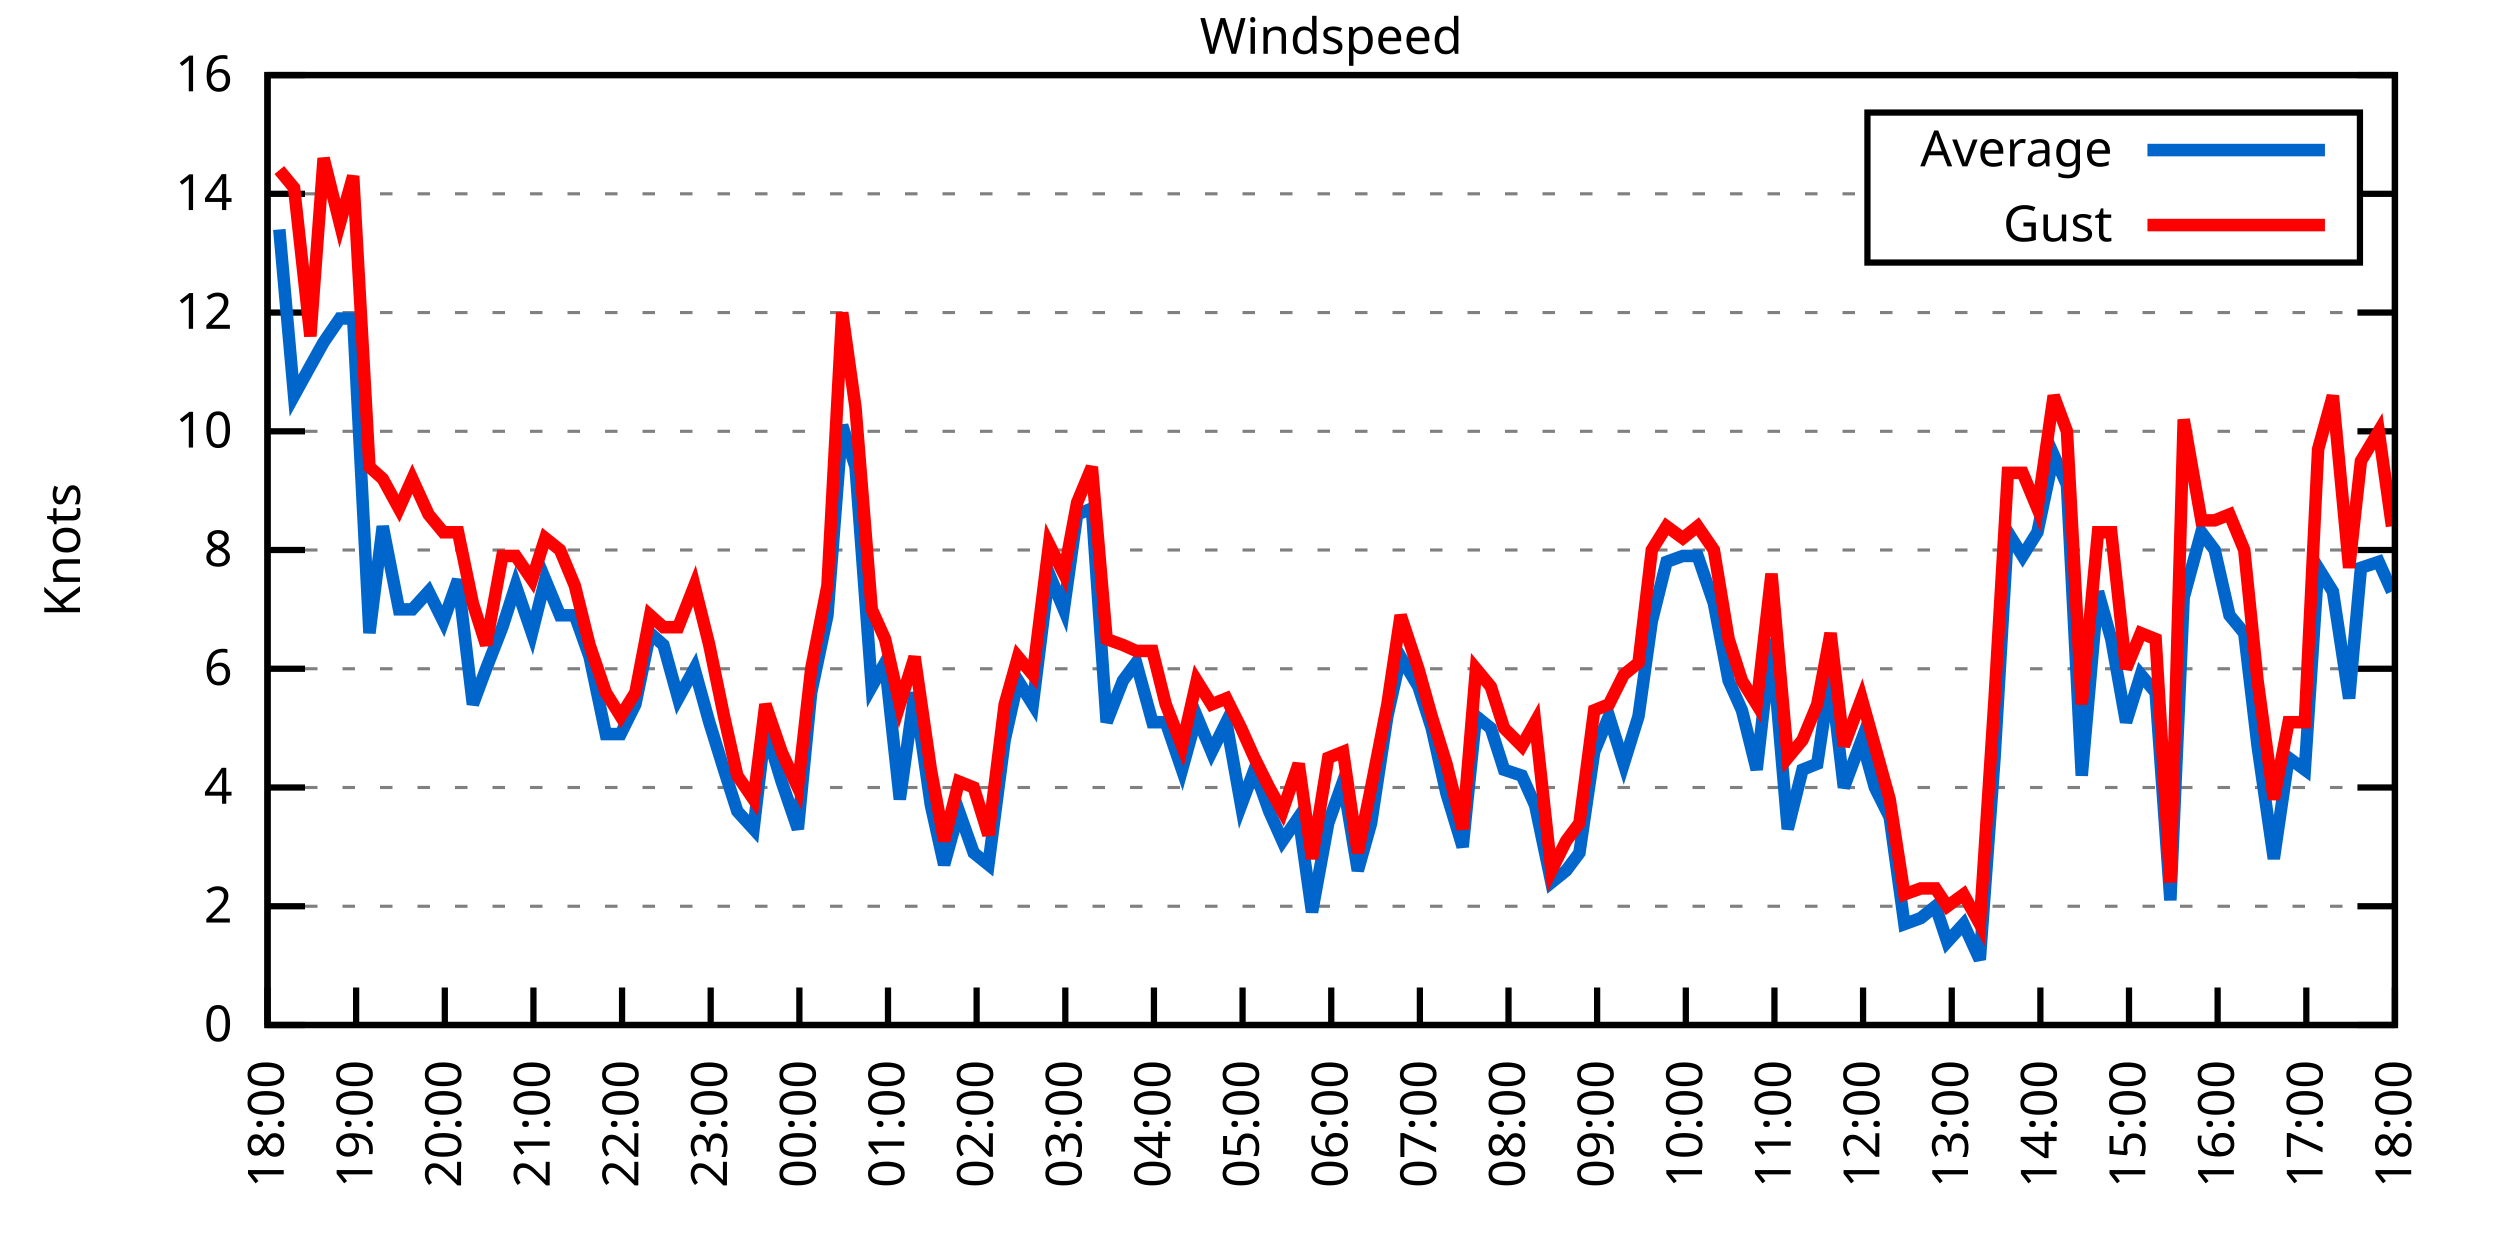
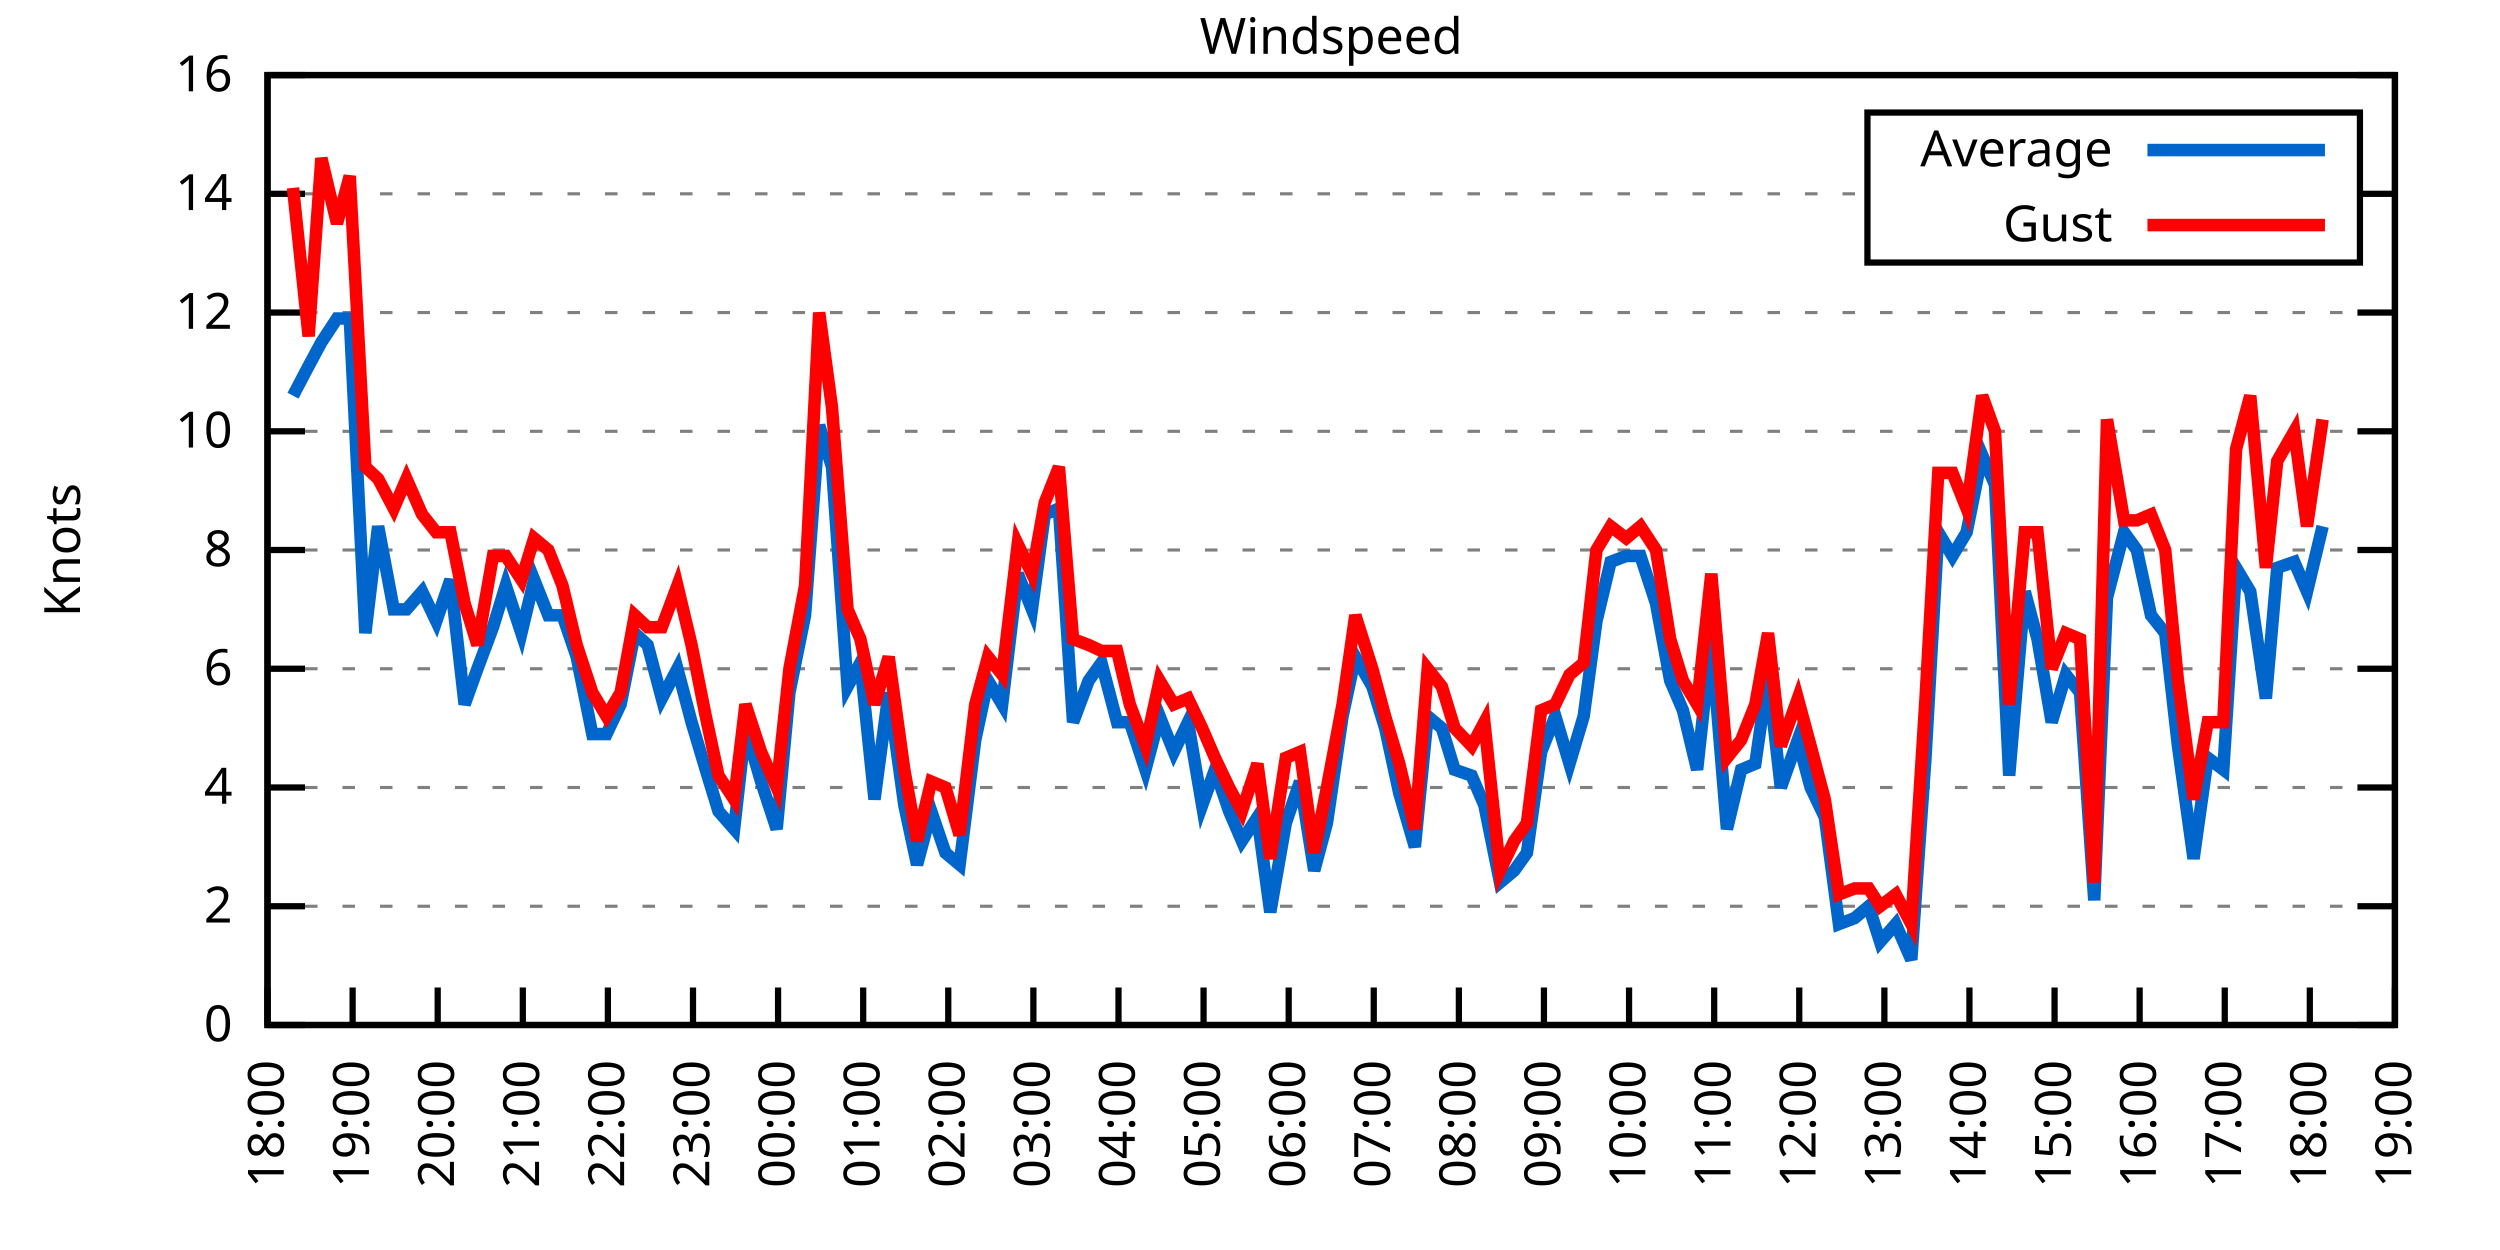
<svg xmlns="http://www.w3.org/2000/svg" xmlns:xlink="http://www.w3.org/1999/xlink" width="400" height="200" viewBox="0 0 400 200">
  <g id="gnuplot_canvas">
    <rect x="0" y="0" width="400" height="200" fill="none" />
    <defs>
      <circle id="gpDot" r="0.5" stroke-width="0.5" stroke="currentColor" />
      <path id="gpPt0" stroke-width="0.333" stroke="currentColor" d="M-1,0 h2 M0,-1 v2" />
      <path id="gpPt1" stroke-width="0.333" stroke="currentColor" d="M-1,-1 L1,1 M1,-1 L-1,1" />
      <path id="gpPt2" stroke-width="0.333" stroke="currentColor" d="M-1,0 L1,0 M0,-1 L0,1 M-1,-1 L1,1 M-1,1 L1,-1" />
      <rect id="gpPt3" stroke-width="0.333" stroke="currentColor" x="-1" y="-1" width="2" height="2" />
      <rect id="gpPt4" stroke-width="0.333" stroke="currentColor" fill="currentColor" x="-1" y="-1" width="2" height="2" />
      <circle id="gpPt5" stroke-width="0.333" stroke="currentColor" cx="0" cy="0" r="1" />
      <use xlink:href="#gpPt5" id="gpPt6" fill="currentColor" stroke="none" />
      <path id="gpPt7" stroke-width="0.333" stroke="currentColor" d="M0,-1.33 L-1.33,0.67 L1.33,0.67 z" />
      <use xlink:href="#gpPt7" id="gpPt8" fill="currentColor" stroke="none" />
      <use xlink:href="#gpPt7" id="gpPt9" stroke="currentColor" transform="rotate(180)" />
      <use xlink:href="#gpPt9" id="gpPt10" fill="currentColor" stroke="none" />
      <use xlink:href="#gpPt3" id="gpPt11" stroke="currentColor" transform="rotate(45)" />
      <use xlink:href="#gpPt11" id="gpPt12" fill="currentColor" stroke="none" />
      <path id="gpPt13" stroke-width="0.333" stroke="currentColor" d="M0,1.330 L1.265,0.411 L0.782,-1.067 L-0.782,-1.076 L-1.265,0.411 z" />
      <use xlink:href="#gpPt13" id="gpPt14" fill="currentColor" stroke="none" />
      <filter id="textbox" filterUnits="objectBoundingBox" x="0" y="0" height="1" width="1">
        <feFlood flood-color="white" flood-opacity="1" result="bgnd" />
        <feComposite in="SourceGraphic" in2="bgnd" operator="atop" />
      </filter>
      <filter id="greybox" filterUnits="objectBoundingBox" x="0" y="0" height="1" width="1">
        <feFlood flood-color="lightgrey" flood-opacity="1" result="grey" />
        <feComposite in="SourceGraphic" in2="grey" operator="atop" />
      </filter>
    </defs>
    <g fill="none" color="white" stroke="currentColor" stroke-width="1.00" stroke-linecap="butt" stroke-linejoin="miter">
</g>
    <g fill="none" color="black" stroke="currentColor" stroke-width="1.00" stroke-linecap="butt" stroke-linejoin="miter">
      <g stroke="none" shape-rendering="crispEdges">
        <polygon fill="rgb(255, 255, 255)" points="42.80,164.00 383.18,164.00 383.18,12.02 42.80,12.02 " />
      </g>
    </g>
    <g fill="none" color="black" stroke="currentColor" stroke-width="1.00" stroke-linecap="butt" stroke-linejoin="miter">
</g>
    <g fill="none" color="black" stroke="black" stroke-width="0.50" stroke-linecap="butt" stroke-linejoin="miter">
</g>
    <g fill="none" color="gray" stroke="currentColor" stroke-width="0.50" stroke-linecap="butt" stroke-linejoin="miter">
      <path stroke="gray" stroke-dasharray="2,4" class="gridline" d="M42.80,164.00 L383.19,164.00  " />
    </g>
    <g fill="none" color="gray" stroke="gray" stroke-width="1.00" stroke-linecap="butt" stroke-linejoin="miter">
</g>
    <g fill="none" color="black" stroke="currentColor" stroke-width="1.00" stroke-linecap="butt" stroke-linejoin="miter">
      <path stroke="black" d="M42.80,164.00 L48.80,164.00 M383.19,164.00 L377.19,164.00  " />
      <g transform="translate(37.20,166.60)" stroke="none" fill="black" font-family="Sans" font-size="8.00" text-anchor="end">
        <text>
          <tspan font-family="Sans"> 0</tspan>
        </text>
      </g>
    </g>
    <g fill="none" color="black" stroke="currentColor" stroke-width="1.00" stroke-linecap="butt" stroke-linejoin="miter">
</g>
    <g fill="none" color="black" stroke="black" stroke-width="0.50" stroke-linecap="butt" stroke-linejoin="miter">
</g>
    <g fill="none" color="gray" stroke="currentColor" stroke-width="0.50" stroke-linecap="butt" stroke-linejoin="miter">
      <path stroke="gray" stroke-dasharray="2,4" class="gridline" d="M42.80,145.00 L383.19,145.00  " />
    </g>
    <g fill="none" color="gray" stroke="gray" stroke-width="1.00" stroke-linecap="butt" stroke-linejoin="miter">
</g>
    <g fill="none" color="black" stroke="currentColor" stroke-width="1.00" stroke-linecap="butt" stroke-linejoin="miter">
      <path stroke="black" d="M42.80,145.00 L48.80,145.00 M383.19,145.00 L377.19,145.00  " />
      <g transform="translate(37.20,147.60)" stroke="none" fill="black" font-family="Sans" font-size="8.00" text-anchor="end">
        <text>
          <tspan font-family="Sans"> 2</tspan>
        </text>
      </g>
    </g>
    <g fill="none" color="black" stroke="currentColor" stroke-width="1.00" stroke-linecap="butt" stroke-linejoin="miter">
</g>
    <g fill="none" color="black" stroke="black" stroke-width="0.50" stroke-linecap="butt" stroke-linejoin="miter">
</g>
    <g fill="none" color="gray" stroke="currentColor" stroke-width="0.50" stroke-linecap="butt" stroke-linejoin="miter">
      <path stroke="gray" stroke-dasharray="2,4" class="gridline" d="M42.80,126.00 L383.19,126.00  " />
    </g>
    <g fill="none" color="gray" stroke="gray" stroke-width="1.00" stroke-linecap="butt" stroke-linejoin="miter">
</g>
    <g fill="none" color="black" stroke="currentColor" stroke-width="1.00" stroke-linecap="butt" stroke-linejoin="miter">
      <path stroke="black" d="M42.80,126.00 L48.80,126.00 M383.19,126.00 L377.19,126.00  " />
      <g transform="translate(37.20,128.60)" stroke="none" fill="black" font-family="Sans" font-size="8.00" text-anchor="end">
        <text>
          <tspan font-family="Sans"> 4</tspan>
        </text>
      </g>
    </g>
    <g fill="none" color="black" stroke="currentColor" stroke-width="1.00" stroke-linecap="butt" stroke-linejoin="miter">
</g>
    <g fill="none" color="black" stroke="black" stroke-width="0.50" stroke-linecap="butt" stroke-linejoin="miter">
</g>
    <g fill="none" color="gray" stroke="currentColor" stroke-width="0.50" stroke-linecap="butt" stroke-linejoin="miter">
      <path stroke="gray" stroke-dasharray="2,4" class="gridline" d="M42.80,107.00 L383.19,107.00  " />
    </g>
    <g fill="none" color="gray" stroke="gray" stroke-width="1.00" stroke-linecap="butt" stroke-linejoin="miter">
</g>
    <g fill="none" color="black" stroke="currentColor" stroke-width="1.00" stroke-linecap="butt" stroke-linejoin="miter">
      <path stroke="black" d="M42.80,107.00 L48.80,107.00 M383.19,107.00 L377.19,107.00  " />
      <g transform="translate(37.20,109.60)" stroke="none" fill="black" font-family="Sans" font-size="8.00" text-anchor="end">
        <text>
          <tspan font-family="Sans"> 6</tspan>
        </text>
      </g>
    </g>
    <g fill="none" color="black" stroke="currentColor" stroke-width="1.00" stroke-linecap="butt" stroke-linejoin="miter">
</g>
    <g fill="none" color="black" stroke="black" stroke-width="0.50" stroke-linecap="butt" stroke-linejoin="miter">
</g>
    <g fill="none" color="gray" stroke="currentColor" stroke-width="0.50" stroke-linecap="butt" stroke-linejoin="miter">
      <path stroke="gray" stroke-dasharray="2,4" class="gridline" d="M42.80,88.00 L383.19,88.00  " />
    </g>
    <g fill="none" color="gray" stroke="gray" stroke-width="1.00" stroke-linecap="butt" stroke-linejoin="miter">
</g>
    <g fill="none" color="black" stroke="currentColor" stroke-width="1.00" stroke-linecap="butt" stroke-linejoin="miter">
      <path stroke="black" d="M42.80,88.00 L48.80,88.00 M383.19,88.00 L377.19,88.00  " />
      <g transform="translate(37.20,90.60)" stroke="none" fill="black" font-family="Sans" font-size="8.00" text-anchor="end">
        <text>
          <tspan font-family="Sans"> 8</tspan>
        </text>
      </g>
    </g>
    <g fill="none" color="black" stroke="currentColor" stroke-width="1.00" stroke-linecap="butt" stroke-linejoin="miter">
</g>
    <g fill="none" color="black" stroke="black" stroke-width="0.50" stroke-linecap="butt" stroke-linejoin="miter">
</g>
    <g fill="none" color="gray" stroke="currentColor" stroke-width="0.50" stroke-linecap="butt" stroke-linejoin="miter">
      <path stroke="gray" stroke-dasharray="2,4" class="gridline" d="M42.80,69.01 L383.19,69.01  " />
    </g>
    <g fill="none" color="gray" stroke="gray" stroke-width="1.00" stroke-linecap="butt" stroke-linejoin="miter">
</g>
    <g fill="none" color="black" stroke="currentColor" stroke-width="1.00" stroke-linecap="butt" stroke-linejoin="miter">
      <path stroke="black" d="M42.80,69.01 L48.80,69.01 M383.19,69.01 L377.19,69.01  " />
      <g transform="translate(37.20,71.61)" stroke="none" fill="black" font-family="Sans" font-size="8.00" text-anchor="end">
        <text>
          <tspan font-family="Sans"> 10</tspan>
        </text>
      </g>
    </g>
    <g fill="none" color="black" stroke="currentColor" stroke-width="1.00" stroke-linecap="butt" stroke-linejoin="miter">
</g>
    <g fill="none" color="black" stroke="black" stroke-width="0.50" stroke-linecap="butt" stroke-linejoin="miter">
</g>
    <g fill="none" color="gray" stroke="currentColor" stroke-width="0.50" stroke-linecap="butt" stroke-linejoin="miter">
      <path stroke="gray" stroke-dasharray="2,4" class="gridline" d="M42.80,50.01 L383.19,50.01  " />
    </g>
    <g fill="none" color="gray" stroke="gray" stroke-width="1.00" stroke-linecap="butt" stroke-linejoin="miter">
</g>
    <g fill="none" color="black" stroke="currentColor" stroke-width="1.00" stroke-linecap="butt" stroke-linejoin="miter">
      <path stroke="black" d="M42.80,50.01 L48.80,50.01 M383.19,50.01 L377.19,50.01  " />
      <g transform="translate(37.20,52.61)" stroke="none" fill="black" font-family="Sans" font-size="8.00" text-anchor="end">
        <text>
          <tspan font-family="Sans"> 12</tspan>
        </text>
      </g>
    </g>
    <g fill="none" color="black" stroke="currentColor" stroke-width="1.00" stroke-linecap="butt" stroke-linejoin="miter">
</g>
    <g fill="none" color="black" stroke="black" stroke-width="0.50" stroke-linecap="butt" stroke-linejoin="miter">
</g>
    <g fill="none" color="gray" stroke="currentColor" stroke-width="0.50" stroke-linecap="butt" stroke-linejoin="miter">
      <path stroke="gray" stroke-dasharray="2,4" class="gridline" d="M42.80,31.01 L298.79,31.01 M377.59,31.01 L383.19,31.01  " />
    </g>
    <g fill="none" color="gray" stroke="gray" stroke-width="1.00" stroke-linecap="butt" stroke-linejoin="miter">
</g>
    <g fill="none" color="black" stroke="currentColor" stroke-width="1.00" stroke-linecap="butt" stroke-linejoin="miter">
      <path stroke="black" d="M42.80,31.01 L48.80,31.01 M383.19,31.01 L377.19,31.01  " />
      <g transform="translate(37.20,33.61)" stroke="none" fill="black" font-family="Sans" font-size="8.00" text-anchor="end">
        <text>
          <tspan font-family="Sans"> 14</tspan>
        </text>
      </g>
    </g>
    <g fill="none" color="black" stroke="currentColor" stroke-width="1.00" stroke-linecap="butt" stroke-linejoin="miter">
</g>
    <g fill="none" color="black" stroke="black" stroke-width="0.50" stroke-linecap="butt" stroke-linejoin="miter">
</g>
    <g fill="none" color="gray" stroke="currentColor" stroke-width="0.50" stroke-linecap="butt" stroke-linejoin="miter">
      <path stroke="gray" stroke-dasharray="2,4" class="gridline" d="M42.80,12.01 L383.19,12.01  " />
    </g>
    <g fill="none" color="gray" stroke="gray" stroke-width="1.00" stroke-linecap="butt" stroke-linejoin="miter">
</g>
    <g fill="none" color="black" stroke="currentColor" stroke-width="1.00" stroke-linecap="butt" stroke-linejoin="miter">
      <path stroke="black" d="M42.80,12.01 L48.80,12.01 M383.19,12.01 L377.19,12.01  " />
      <g transform="translate(37.20,14.61)" stroke="none" fill="black" font-family="Sans" font-size="8.00" text-anchor="end">
        <text>
          <tspan font-family="Sans"> 16</tspan>
        </text>
      </g>
    </g>
    <g fill="none" color="black" stroke="currentColor" stroke-width="1.00" stroke-linecap="butt" stroke-linejoin="miter">
      <path stroke="black" d="M42.80,164.00 L42.80,158.00  " />
      <g transform="translate(45.40,169.60) rotate(270.00)" stroke="none" fill="black" font-family="Sans" font-size="8.00" text-anchor="end">
        <text>
          <tspan font-family="Sans">18:00</tspan>
        </text>
      </g>
    </g>
    <g fill="none" color="black" stroke="currentColor" stroke-width="1.00" stroke-linecap="butt" stroke-linejoin="miter">
-       <path stroke="black" d="M56.98,164.00 L56.98,158.00  " />
-       <g transform="translate(59.58,169.60) rotate(270.00)" stroke="none" fill="black" font-family="Sans" font-size="8.00" text-anchor="end">
+       <path stroke="black" d="M56.42,164.00 L56.42,158.00  " />
+       <g transform="translate(59.02,169.60) rotate(270.00)" stroke="none" fill="black" font-family="Sans" font-size="8.00" text-anchor="end">
        <text>
          <tspan font-family="Sans">19:00</tspan>
        </text>
      </g>
    </g>
    <g fill="none" color="black" stroke="currentColor" stroke-width="1.00" stroke-linecap="butt" stroke-linejoin="miter">
-       <path stroke="black" d="M71.17,164.00 L71.17,158.00  " />
-       <g transform="translate(73.77,169.60) rotate(270.00)" stroke="none" fill="black" font-family="Sans" font-size="8.00" text-anchor="end">
+       <path stroke="black" d="M70.03,164.00 L70.03,158.00  " />
+       <g transform="translate(72.63,169.60) rotate(270.00)" stroke="none" fill="black" font-family="Sans" font-size="8.00" text-anchor="end">
        <text>
          <tspan font-family="Sans">20:00</tspan>
        </text>
      </g>
    </g>
    <g fill="none" color="black" stroke="currentColor" stroke-width="1.00" stroke-linecap="butt" stroke-linejoin="miter">
-       <path stroke="black" d="M85.35,164.00 L85.35,158.00  " />
-       <g transform="translate(87.95,169.60) rotate(270.00)" stroke="none" fill="black" font-family="Sans" font-size="8.00" text-anchor="end">
+       <path stroke="black" d="M83.65,164.00 L83.65,158.00  " />
+       <g transform="translate(86.25,169.60) rotate(270.00)" stroke="none" fill="black" font-family="Sans" font-size="8.00" text-anchor="end">
        <text>
          <tspan font-family="Sans">21:00</tspan>
        </text>
      </g>
    </g>
    <g fill="none" color="black" stroke="currentColor" stroke-width="1.00" stroke-linecap="butt" stroke-linejoin="miter">
-       <path stroke="black" d="M99.53,164.00 L99.53,158.00  " />
-       <g transform="translate(102.13,169.60) rotate(270.00)" stroke="none" fill="black" font-family="Sans" font-size="8.00" text-anchor="end">
+       <path stroke="black" d="M97.26,164.00 L97.26,158.00  " />
+       <g transform="translate(99.86,169.60) rotate(270.00)" stroke="none" fill="black" font-family="Sans" font-size="8.00" text-anchor="end">
        <text>
          <tspan font-family="Sans">22:00</tspan>
        </text>
      </g>
    </g>
    <g fill="none" color="black" stroke="currentColor" stroke-width="1.00" stroke-linecap="butt" stroke-linejoin="miter">
-       <path stroke="black" d="M113.71,164.00 L113.71,158.00  " />
-       <g transform="translate(116.31,169.60) rotate(270.00)" stroke="none" fill="black" font-family="Sans" font-size="8.00" text-anchor="end">
+       <path stroke="black" d="M110.88,164.00 L110.88,158.00  " />
+       <g transform="translate(113.48,169.60) rotate(270.00)" stroke="none" fill="black" font-family="Sans" font-size="8.00" text-anchor="end">
        <text>
          <tspan font-family="Sans">23:00</tspan>
        </text>
      </g>
    </g>
    <g fill="none" color="black" stroke="currentColor" stroke-width="1.00" stroke-linecap="butt" stroke-linejoin="miter">
-       <path stroke="black" d="M127.90,164.00 L127.90,158.00  " />
-       <g transform="translate(130.50,169.60) rotate(270.00)" stroke="none" fill="black" font-family="Sans" font-size="8.00" text-anchor="end">
+       <path stroke="black" d="M124.49,164.00 L124.49,158.00  " />
+       <g transform="translate(127.09,169.60) rotate(270.00)" stroke="none" fill="black" font-family="Sans" font-size="8.00" text-anchor="end">
        <text>
          <tspan font-family="Sans">00:00</tspan>
        </text>
      </g>
    </g>
    <g fill="none" color="black" stroke="currentColor" stroke-width="1.00" stroke-linecap="butt" stroke-linejoin="miter">
-       <path stroke="black" d="M142.08,164.00 L142.08,158.00  " />
-       <g transform="translate(144.68,169.60) rotate(270.00)" stroke="none" fill="black" font-family="Sans" font-size="8.00" text-anchor="end">
+       <path stroke="black" d="M138.11,164.00 L138.11,158.00  " />
+       <g transform="translate(140.71,169.60) rotate(270.00)" stroke="none" fill="black" font-family="Sans" font-size="8.00" text-anchor="end">
        <text>
          <tspan font-family="Sans">01:00</tspan>
        </text>
      </g>
    </g>
    <g fill="none" color="black" stroke="currentColor" stroke-width="1.00" stroke-linecap="butt" stroke-linejoin="miter">
-       <path stroke="black" d="M156.26,164.00 L156.26,158.00  " />
-       <g transform="translate(158.86,169.60) rotate(270.00)" stroke="none" fill="black" font-family="Sans" font-size="8.00" text-anchor="end">
+       <path stroke="black" d="M151.72,164.00 L151.72,158.00  " />
+       <g transform="translate(154.32,169.60) rotate(270.00)" stroke="none" fill="black" font-family="Sans" font-size="8.00" text-anchor="end">
        <text>
          <tspan font-family="Sans">02:00</tspan>
        </text>
      </g>
    </g>
    <g fill="none" color="black" stroke="currentColor" stroke-width="1.00" stroke-linecap="butt" stroke-linejoin="miter">
-       <path stroke="black" d="M170.45,164.00 L170.45,158.00  " />
-       <g transform="translate(173.05,169.60) rotate(270.00)" stroke="none" fill="black" font-family="Sans" font-size="8.00" text-anchor="end">
+       <path stroke="black" d="M165.34,164.00 L165.34,158.00  " />
+       <g transform="translate(167.94,169.60) rotate(270.00)" stroke="none" fill="black" font-family="Sans" font-size="8.00" text-anchor="end">
        <text>
          <tspan font-family="Sans">03:00</tspan>
        </text>
      </g>
    </g>
    <g fill="none" color="black" stroke="currentColor" stroke-width="1.00" stroke-linecap="butt" stroke-linejoin="miter">
-       <path stroke="black" d="M184.63,164.00 L184.63,158.00  " />
-       <g transform="translate(187.23,169.60) rotate(270.00)" stroke="none" fill="black" font-family="Sans" font-size="8.00" text-anchor="end">
+       <path stroke="black" d="M178.96,164.00 L178.96,158.00  " />
+       <g transform="translate(181.56,169.60) rotate(270.00)" stroke="none" fill="black" font-family="Sans" font-size="8.00" text-anchor="end">
        <text>
          <tspan font-family="Sans">04:00</tspan>
        </text>
      </g>
    </g>
    <g fill="none" color="black" stroke="currentColor" stroke-width="1.00" stroke-linecap="butt" stroke-linejoin="miter">
-       <path stroke="black" d="M198.81,164.00 L198.81,158.00  " />
-       <g transform="translate(201.41,169.60) rotate(270.00)" stroke="none" fill="black" font-family="Sans" font-size="8.00" text-anchor="end">
+       <path stroke="black" d="M192.57,164.00 L192.57,158.00  " />
+       <g transform="translate(195.17,169.60) rotate(270.00)" stroke="none" fill="black" font-family="Sans" font-size="8.00" text-anchor="end">
        <text>
          <tspan font-family="Sans">05:00</tspan>
        </text>
      </g>
    </g>
    <g fill="none" color="black" stroke="currentColor" stroke-width="1.00" stroke-linecap="butt" stroke-linejoin="miter">
-       <path stroke="black" d="M213.00,164.00 L213.00,158.00  " />
-       <g transform="translate(215.60,169.60) rotate(270.00)" stroke="none" fill="black" font-family="Sans" font-size="8.00" text-anchor="end">
+       <path stroke="black" d="M206.19,164.00 L206.19,158.00  " />
+       <g transform="translate(208.79,169.60) rotate(270.00)" stroke="none" fill="black" font-family="Sans" font-size="8.00" text-anchor="end">
        <text>
          <tspan font-family="Sans">06:00</tspan>
        </text>
      </g>
    </g>
    <g fill="none" color="black" stroke="currentColor" stroke-width="1.00" stroke-linecap="butt" stroke-linejoin="miter">
-       <path stroke="black" d="M227.18,164.00 L227.18,158.00  " />
-       <g transform="translate(229.78,169.60) rotate(270.00)" stroke="none" fill="black" font-family="Sans" font-size="8.00" text-anchor="end">
+       <path stroke="black" d="M219.80,164.00 L219.80,158.00  " />
+       <g transform="translate(222.40,169.60) rotate(270.00)" stroke="none" fill="black" font-family="Sans" font-size="8.00" text-anchor="end">
        <text>
          <tspan font-family="Sans">07:00</tspan>
        </text>
      </g>
    </g>
    <g fill="none" color="black" stroke="currentColor" stroke-width="1.00" stroke-linecap="butt" stroke-linejoin="miter">
-       <path stroke="black" d="M241.36,164.00 L241.36,158.00  " />
-       <g transform="translate(243.96,169.60) rotate(270.00)" stroke="none" fill="black" font-family="Sans" font-size="8.00" text-anchor="end">
+       <path stroke="black" d="M233.42,164.00 L233.42,158.00  " />
+       <g transform="translate(236.02,169.60) rotate(270.00)" stroke="none" fill="black" font-family="Sans" font-size="8.00" text-anchor="end">
        <text>
          <tspan font-family="Sans">08:00</tspan>
        </text>
      </g>
    </g>
    <g fill="none" color="black" stroke="currentColor" stroke-width="1.00" stroke-linecap="butt" stroke-linejoin="miter">
-       <path stroke="black" d="M255.54,164.00 L255.54,158.00  " />
-       <g transform="translate(258.14,169.60) rotate(270.00)" stroke="none" fill="black" font-family="Sans" font-size="8.00" text-anchor="end">
+       <path stroke="black" d="M247.03,164.00 L247.03,158.00  " />
+       <g transform="translate(249.63,169.60) rotate(270.00)" stroke="none" fill="black" font-family="Sans" font-size="8.00" text-anchor="end">
        <text>
          <tspan font-family="Sans">09:00</tspan>
        </text>
      </g>
    </g>
    <g fill="none" color="black" stroke="currentColor" stroke-width="1.00" stroke-linecap="butt" stroke-linejoin="miter">
-       <path stroke="black" d="M269.73,164.00 L269.73,158.00  " />
-       <g transform="translate(272.33,169.60) rotate(270.00)" stroke="none" fill="black" font-family="Sans" font-size="8.00" text-anchor="end">
+       <path stroke="black" d="M260.65,164.00 L260.65,158.00  " />
+       <g transform="translate(263.25,169.60) rotate(270.00)" stroke="none" fill="black" font-family="Sans" font-size="8.00" text-anchor="end">
        <text>
          <tspan font-family="Sans">10:00</tspan>
        </text>
      </g>
    </g>
    <g fill="none" color="black" stroke="currentColor" stroke-width="1.00" stroke-linecap="butt" stroke-linejoin="miter">
-       <path stroke="black" d="M283.91,164.00 L283.91,158.00  " />
-       <g transform="translate(286.51,169.60) rotate(270.00)" stroke="none" fill="black" font-family="Sans" font-size="8.00" text-anchor="end">
+       <path stroke="black" d="M274.27,164.00 L274.27,158.00  " />
+       <g transform="translate(276.87,169.60) rotate(270.00)" stroke="none" fill="black" font-family="Sans" font-size="8.00" text-anchor="end">
        <text>
          <tspan font-family="Sans">11:00</tspan>
        </text>
      </g>
    </g>
    <g fill="none" color="black" stroke="currentColor" stroke-width="1.00" stroke-linecap="butt" stroke-linejoin="miter">
-       <path stroke="black" d="M298.09,164.00 L298.09,158.00  " />
-       <g transform="translate(300.69,169.60) rotate(270.00)" stroke="none" fill="black" font-family="Sans" font-size="8.00" text-anchor="end">
+       <path stroke="black" d="M287.88,164.00 L287.88,158.00  " />
+       <g transform="translate(290.48,169.60) rotate(270.00)" stroke="none" fill="black" font-family="Sans" font-size="8.00" text-anchor="end">
        <text>
          <tspan font-family="Sans">12:00</tspan>
        </text>
      </g>
    </g>
    <g fill="none" color="black" stroke="currentColor" stroke-width="1.00" stroke-linecap="butt" stroke-linejoin="miter">
-       <path stroke="black" d="M312.28,164.00 L312.28,158.00  " />
-       <g transform="translate(314.88,169.60) rotate(270.00)" stroke="none" fill="black" font-family="Sans" font-size="8.00" text-anchor="end">
+       <path stroke="black" d="M301.50,164.00 L301.50,158.00  " />
+       <g transform="translate(304.10,169.60) rotate(270.00)" stroke="none" fill="black" font-family="Sans" font-size="8.00" text-anchor="end">
        <text>
          <tspan font-family="Sans">13:00</tspan>
        </text>
      </g>
    </g>
    <g fill="none" color="black" stroke="currentColor" stroke-width="1.00" stroke-linecap="butt" stroke-linejoin="miter">
-       <path stroke="black" d="M326.46,164.00 L326.46,158.00  " />
-       <g transform="translate(329.06,169.60) rotate(270.00)" stroke="none" fill="black" font-family="Sans" font-size="8.00" text-anchor="end">
+       <path stroke="black" d="M315.11,164.00 L315.11,158.00  " />
+       <g transform="translate(317.71,169.60) rotate(270.00)" stroke="none" fill="black" font-family="Sans" font-size="8.00" text-anchor="end">
        <text>
          <tspan font-family="Sans">14:00</tspan>
        </text>
      </g>
    </g>
    <g fill="none" color="black" stroke="currentColor" stroke-width="1.00" stroke-linecap="butt" stroke-linejoin="miter">
-       <path stroke="black" d="M340.64,164.00 L340.64,158.00  " />
-       <g transform="translate(343.24,169.60) rotate(270.00)" stroke="none" fill="black" font-family="Sans" font-size="8.00" text-anchor="end">
+       <path stroke="black" d="M328.73,164.00 L328.73,158.00  " />
+       <g transform="translate(331.33,169.60) rotate(270.00)" stroke="none" fill="black" font-family="Sans" font-size="8.00" text-anchor="end">
        <text>
          <tspan font-family="Sans">15:00</tspan>
        </text>
      </g>
    </g>
    <g fill="none" color="black" stroke="currentColor" stroke-width="1.00" stroke-linecap="butt" stroke-linejoin="miter">
-       <path stroke="black" d="M354.82,164.00 L354.82,158.00  " />
-       <g transform="translate(357.42,169.60) rotate(270.00)" stroke="none" fill="black" font-family="Sans" font-size="8.00" text-anchor="end">
+       <path stroke="black" d="M342.34,164.00 L342.34,158.00  " />
+       <g transform="translate(344.94,169.60) rotate(270.00)" stroke="none" fill="black" font-family="Sans" font-size="8.00" text-anchor="end">
        <text>
          <tspan font-family="Sans">16:00</tspan>
        </text>
      </g>
    </g>
    <g fill="none" color="black" stroke="currentColor" stroke-width="1.00" stroke-linecap="butt" stroke-linejoin="miter">
-       <path stroke="black" d="M369.01,164.00 L369.01,158.00  " />
-       <g transform="translate(371.61,169.60) rotate(270.00)" stroke="none" fill="black" font-family="Sans" font-size="8.00" text-anchor="end">
+       <path stroke="black" d="M355.96,164.00 L355.96,158.00  " />
+       <g transform="translate(358.56,169.60) rotate(270.00)" stroke="none" fill="black" font-family="Sans" font-size="8.00" text-anchor="end">
        <text>
          <tspan font-family="Sans">17:00</tspan>
+         </text>
+       </g>
+     </g>
+     <g fill="none" color="black" stroke="currentColor" stroke-width="1.00" stroke-linecap="butt" stroke-linejoin="miter">
+       <path stroke="black" d="M369.57,164.00 L369.57,158.00  " />
+       <g transform="translate(372.17,169.60) rotate(270.00)" stroke="none" fill="black" font-family="Sans" font-size="8.00" text-anchor="end">
+         <text>
+           <tspan font-family="Sans">18:00</tspan>
        </text>
      </g>
    </g>
    <g fill="none" color="black" stroke="currentColor" stroke-width="1.00" stroke-linecap="butt" stroke-linejoin="miter">
      <path stroke="black" d="M383.19,164.00 L383.19,158.00  " />
      <g transform="translate(385.79,169.60) rotate(270.00)" stroke="none" fill="black" font-family="Sans" font-size="8.00" text-anchor="end">
        <text>
-           <tspan font-family="Sans">18:00</tspan>
+           <tspan font-family="Sans">19:00</tspan>
        </text>
      </g>
    </g>
    <g fill="none" color="black" stroke="currentColor" stroke-width="1.00" stroke-linecap="butt" stroke-linejoin="miter">
</g>
    <g fill="none" color="black" stroke="currentColor" stroke-width="1.00" stroke-linecap="butt" stroke-linejoin="miter">
      <path stroke="black" d="M42.80,12.01 L42.80,164.00 L383.19,164.00 L383.19,12.01 L42.80,12.01 Z  " />
    </g>
    <g fill="none" color="black" stroke="currentColor" stroke-width="1.00" stroke-linecap="butt" stroke-linejoin="miter">
</g>
    <g fill="none" color="black" stroke="currentColor" stroke-width="1.00" stroke-linecap="butt" stroke-linejoin="miter">
      <path stroke="black" d="M298.79,42.01 L298.79,18.01 L377.59,18.01 L377.59,42.01 L298.79,42.01 Z  " />
    </g>
    <g id="Windspeed_plot_1">
      <g fill="none" color="white" stroke="black" stroke-width="2.00" stroke-linecap="butt" stroke-linejoin="miter">
</g>
      <g fill="none" color="black" stroke="currentColor" stroke-width="2.00" stroke-linecap="butt" stroke-linejoin="miter">
        <g transform="translate(337.99,26.61)" stroke="none" fill="black" font-family="Sans" font-size="8.00" text-anchor="end">
          <text>
            <tspan font-family="Sans">Average</tspan>
          </text>
        </g>
      </g>
      <g fill="none" color="black" stroke="currentColor" stroke-width="2.00" stroke-linecap="butt" stroke-linejoin="miter">
-         <path stroke="rgb(  0, 102, 204)" d="M343.59,24.01 L371.99,24.01 M44.69,36.71 L47.05,63.31 L49.66,58.56 L51.78,54.76 L54.38,50.96 L56.51,50.96   L59.11,101.30 L61.24,84.21 L63.84,97.50 L65.97,97.50 L68.57,94.65 L70.93,99.40 L73.29,92.75 L75.66,112.70   L77.78,107.00 L80.38,100.35 L82.51,93.70 L85.11,101.30 L87.24,92.75 L89.60,98.45 L91.97,98.45 L94.33,105.10   L96.93,117.45 L99.30,117.45 L101.66,112.70 L104.02,101.30 L106.15,103.20 L108.51,111.75 L111.11,107.00 L113.48,115.55   L115.84,123.15 L117.97,129.80 L120.57,132.65 L122.46,116.50 L125.06,125.05 L127.66,132.65 L129.79,110.80 L132.39,98.45   L134.75,68.06 L136.88,74.71 L139.48,109.85 L141.61,106.05 L143.97,127.90 L146.34,110.80 L148.94,128.85 L151.06,138.35   L153.43,129.80 L155.79,136.45 L158.15,138.35 L160.75,118.40 L162.88,108.90 L165.25,112.70 L167.85,91.80 L170.21,97.50   L172.34,82.31 L174.70,81.36 L177.06,115.55 L179.67,108.90 L181.79,106.05 L184.39,115.55 L186.52,115.55 L189.12,123.15   L191.48,114.60 L193.85,120.30 L196.21,115.55 L198.58,128.85 L200.70,123.15 L203.07,129.80 L205.19,134.55 L207.79,130.75   L209.92,145.95 L212.52,131.70 L214.89,125.05 L217.25,139.30 L219.38,131.70 L221.98,114.60 L224.10,105.10 L226.94,109.85   L229.07,116.50 L231.43,126.95 L234.03,135.50 L236.16,114.60 L238.52,116.50 L240.65,123.15 L243.49,124.10 L245.62,128.85   L248.22,141.20 L250.58,139.30 L252.71,136.45 L255.07,120.30 L257.43,114.60 L259.80,122.20 L262.16,114.60 L264.29,99.40   L266.65,89.90 L269.25,88.95 L271.62,88.95 L274.22,96.55 L276.58,108.90 L278.71,113.65 L281.07,123.15 L283.44,102.25   L286.04,132.65 L288.40,123.15 L290.76,122.20 L292.89,107.95 L295.02,126.00 L297.86,118.40 L299.98,126.00 L302.35,130.75   L304.71,147.85 L307.31,146.90 L309.68,145.00 L311.57,150.70 L314.17,147.85 L316.77,153.55 L319.13,121.25 L321.26,85.16   L323.62,88.95 L325.99,85.16 L328.59,72.81 L330.71,77.56 L333.08,124.10 L335.68,94.65 L337.80,102.25 L340.17,115.55   L342.53,107.95 L344.90,110.80 L347.26,144.05 L349.39,95.60 L352.22,85.16 L354.35,88.00 L356.72,98.45 L359.08,101.30   L361.21,119.35 L363.81,137.40 L366.17,121.25 L368.77,123.15 L370.90,90.85 L373.26,94.65 L375.86,111.75 L377.75,90.85   L380.59,89.90 L382.72,94.65  " />
+         <path stroke="rgb(  0, 102, 204)" d="M343.59,24.01 L371.99,24.01 M46.88,63.31 L49.38,58.56 L51.42,54.76 L53.92,50.96 L55.96,50.96 L58.46,101.30   L60.50,84.21 L63.00,97.50 L65.04,97.50 L67.54,94.65 L69.80,99.40 L72.07,92.75 L74.34,112.70 L76.39,107.00   L78.88,100.35 L80.92,93.70 L83.42,101.30 L85.46,92.75 L87.73,98.45 L90.00,98.45 L92.27,105.10 L94.77,117.45   L97.04,117.45 L99.30,112.70 L101.57,101.30 L103.62,103.20 L105.89,111.75 L108.38,107.00 L110.65,115.55 L112.92,123.15   L114.96,129.80 L117.46,132.65 L119.27,116.50 L121.77,125.05 L124.27,132.65 L126.31,110.80 L128.81,98.45 L131.07,68.06   L133.12,74.71 L135.61,109.85 L137.66,106.05 L139.92,127.90 L142.19,110.80 L144.69,128.85 L146.73,138.35 L149.00,129.80   L151.27,136.45 L153.54,138.35 L156.04,118.40 L158.08,108.90 L160.35,112.70 L162.84,91.80 L165.11,97.50 L167.16,82.31   L169.43,81.36 L171.69,115.55 L174.19,108.90 L176.23,106.05 L178.73,115.55 L180.77,115.55 L183.27,123.15 L185.54,114.60   L187.81,120.30 L190.08,115.55 L192.34,128.85 L194.39,123.15 L196.66,129.80 L198.70,134.55 L201.19,130.75 L203.24,145.95   L205.73,131.70 L208.00,125.05 L210.27,139.30 L212.31,131.70 L214.81,114.60 L216.85,105.10 L219.58,109.85 L221.62,116.50   L223.89,126.95 L226.38,135.50 L228.43,114.60 L230.70,116.50 L232.74,123.15 L235.46,124.10 L237.50,128.85 L240.00,141.20   L242.27,139.30 L244.31,136.45 L246.58,120.30 L248.85,114.60 L251.12,122.20 L253.39,114.60 L255.43,99.40 L257.70,89.90   L260.20,88.95 L262.47,88.95 L264.96,96.55 L267.23,108.90 L269.27,113.65 L271.54,123.15 L273.81,102.25 L276.31,132.65   L278.58,123.15 L280.85,122.20 L282.89,107.95 L284.93,126.00 L287.65,118.40 L289.70,126.00 L291.97,130.75 L294.23,147.85   L296.73,146.90 L299.00,145.00 L300.82,150.70 L303.31,147.85 L305.81,153.55 L308.08,121.25 L310.12,85.16 L312.39,88.95   L314.66,85.16 L317.15,72.81 L319.20,77.56 L321.47,124.10 L323.96,94.65 L326.00,102.25 L328.27,115.55 L330.54,107.95   L332.81,110.80 L335.08,144.05 L337.12,95.60 L339.85,85.16 L341.89,88.00 L344.16,98.45 L346.43,101.30 L348.47,119.35   L350.97,137.40 L353.24,121.25 L355.73,123.15 L357.77,90.85 L360.04,94.65 L362.54,111.75 L364.36,90.85 L367.08,89.90   L369.12,94.65 L371.62,84.21  " />
      </g>
    </g>
    <g id="Windspeed_plot_2">
      <g fill="none" color="black" stroke="currentColor" stroke-width="2.00" stroke-linecap="butt" stroke-linejoin="miter">
        <g transform="translate(337.99,38.61)" stroke="none" fill="black" font-family="Sans" font-size="8.00" text-anchor="end">
          <text>
            <tspan font-family="Sans">Gust</tspan>
          </text>
        </g>
      </g>
      <g fill="none" color="black" stroke="currentColor" stroke-width="2.00" stroke-linecap="butt" stroke-linejoin="miter">
-         <path stroke="rgb(255,   0,   0)" d="M343.59,36.01 L371.99,36.01 M44.69,27.21 L47.05,30.06 L49.66,53.81 L51.78,25.31 L54.38,35.76 L56.51,28.16   L59.11,74.71 L61.24,76.61 L63.84,81.36 L65.97,76.61 L68.57,82.31 L70.93,85.16 L73.29,85.16 L75.66,96.55   L77.78,103.20 L80.38,88.95 L82.51,88.95 L85.11,92.75 L87.24,86.11 L89.60,88.00 L91.97,93.70 L94.33,103.20   L96.93,110.80 L99.30,114.60 L101.66,110.80 L104.02,98.45 L106.15,100.35 L108.51,100.35 L111.11,93.70 L113.48,103.20   L115.84,114.60 L117.97,124.10 L120.57,127.90 L122.46,112.70 L125.06,120.30 L127.66,126.00 L129.79,107.00 L132.39,93.70   L134.75,50.01 L136.88,65.21 L139.48,97.50 L141.61,102.25 L143.97,112.70 L146.34,105.10 L148.94,123.15 L151.06,134.55   L153.43,125.05 L155.79,126.00 L158.15,133.60 L160.75,112.70 L162.88,105.10 L165.25,107.95 L167.85,87.06 L170.21,91.80   L172.34,80.41 L174.70,74.71 L177.06,102.25 L179.67,103.20 L181.79,104.15 L184.39,104.15 L186.52,112.70 L189.12,119.35   L191.48,108.90 L193.85,112.70 L196.21,111.75 L198.58,116.50 L200.70,121.25 L203.07,126.00 L205.19,129.80 L207.79,122.20   L209.92,137.40 L212.52,121.25 L214.89,120.30 L217.25,136.45 L219.38,126.00 L221.98,112.70 L224.10,98.45 L226.94,107.00   L229.07,114.60 L231.43,122.20 L234.03,132.65 L236.16,107.00 L238.52,109.85 L240.65,116.50 L243.49,119.35 L245.62,115.55   L248.22,139.30 L250.58,134.55 L252.71,131.70 L255.07,113.65 L257.43,112.70 L259.80,107.95 L262.16,106.05 L264.29,88.00   L266.65,84.21 L269.25,86.11 L271.62,84.21 L274.22,88.00 L276.58,102.25 L278.71,108.90 L281.07,112.70 L283.44,91.80   L286.04,121.25 L288.40,118.40 L290.76,112.70 L292.89,101.30 L295.02,119.35 L297.86,111.75 L299.98,119.35 L302.35,127.90   L304.71,143.10 L307.31,142.15 L309.68,142.15 L311.57,145.00 L314.17,143.10 L316.77,147.85 L319.13,111.75 L321.26,75.66   L323.62,75.66 L325.99,81.36 L328.59,63.31 L330.71,69.01 L333.08,112.70 L335.68,85.16 L337.80,85.16 L340.17,107.00   L342.53,101.30 L344.90,102.25 L347.26,141.20 L349.39,67.11 L352.22,83.26 L354.35,83.26 L356.72,82.31 L359.08,88.00   L361.21,108.90 L363.81,127.90 L366.17,115.55 L368.77,115.55 L370.90,71.86 L373.26,63.31 L375.86,90.85 L377.75,73.76   L380.59,69.01 L382.72,84.21  " />
+         <path stroke="rgb(255,   0,   0)" d="M343.59,36.01 L371.99,36.01 M46.88,30.06 L49.38,53.81 L51.42,25.31 L53.92,35.76 L55.96,28.16 L58.46,74.71   L60.50,76.61 L63.00,81.36 L65.04,76.61 L67.54,82.31 L69.80,85.16 L72.07,85.16 L74.34,96.55 L76.39,103.20   L78.88,88.95 L80.92,88.95 L83.42,92.75 L85.46,86.11 L87.73,88.00 L90.00,93.70 L92.27,103.20 L94.77,110.80   L97.04,114.60 L99.30,110.80 L101.57,98.45 L103.62,100.35 L105.89,100.35 L108.38,93.70 L110.65,103.20 L112.92,114.60   L114.96,124.10 L117.46,127.90 L119.27,112.70 L121.77,120.30 L124.27,126.00 L126.31,107.00 L128.81,93.70 L131.07,50.01   L133.12,65.21 L135.61,97.50 L137.66,102.25 L139.92,112.70 L142.19,105.10 L144.69,123.15 L146.73,134.55 L149.00,125.05   L151.27,126.00 L153.54,133.60 L156.04,112.70 L158.08,105.10 L160.35,107.95 L162.84,87.06 L165.11,91.80 L167.16,80.41   L169.43,74.71 L171.69,102.25 L174.19,103.20 L176.23,104.15 L178.73,104.15 L180.77,112.70 L183.27,119.35 L185.54,108.90   L187.81,112.70 L190.08,111.75 L192.34,116.50 L194.39,121.25 L196.66,126.00 L198.70,129.80 L201.19,122.20 L203.24,137.40   L205.73,121.25 L208.00,120.30 L210.27,136.45 L212.31,126.00 L214.81,112.70 L216.85,98.45 L219.58,107.00 L221.62,114.60   L223.89,122.20 L226.38,132.65 L228.43,107.00 L230.70,109.85 L232.74,116.50 L235.46,119.35 L237.50,115.55 L240.00,139.30   L242.27,134.55 L244.31,131.70 L246.58,113.65 L248.85,112.70 L251.12,107.95 L253.39,106.05 L255.43,88.00 L257.70,84.21   L260.20,86.11 L262.47,84.21 L264.96,88.00 L267.23,102.25 L269.27,108.90 L271.54,112.70 L273.81,91.80 L276.31,121.25   L278.58,118.40 L280.85,112.70 L282.89,101.30 L284.93,119.35 L287.65,111.75 L289.70,119.35 L291.97,127.90 L294.23,143.10   L296.73,142.15 L299.00,142.15 L300.82,145.00 L303.31,143.10 L305.81,147.85 L308.08,111.75 L310.12,75.66 L312.39,75.66   L314.66,81.36 L317.15,63.31 L319.20,69.01 L321.47,112.70 L323.96,85.16 L326.00,85.16 L328.27,107.00 L330.54,101.30   L332.81,102.25 L335.08,141.20 L337.12,67.11 L339.85,83.26 L341.89,83.26 L344.16,82.31 L346.43,88.00 L348.47,108.90   L350.97,127.90 L353.24,115.55 L355.73,115.55 L357.77,71.86 L360.04,63.31 L362.54,90.85 L364.36,73.76 L367.08,69.01   L369.12,84.21 L371.62,67.11  " />
      </g>
    </g>
    <g fill="none" color="black" stroke="currentColor" stroke-width="2.00" stroke-linecap="butt" stroke-linejoin="miter">
</g>
    <g fill="none" color="black" stroke="black" stroke-width="1.00" stroke-linecap="butt" stroke-linejoin="miter">
</g>
    <g fill="none" color="black" stroke="currentColor" stroke-width="1.00" stroke-linecap="butt" stroke-linejoin="miter">
      <path stroke="black" d="M42.80,12.01 L42.80,164.00 L383.19,164.00 L383.19,12.01 L42.80,12.01 Z  " />
      <g transform="translate(12.80,88.01) rotate(270.00)" stroke="none" fill="black" font-family="Sans" font-size="8.00" text-anchor="middle">
        <text>
          <tspan font-family="Sans">Knots</tspan>
        </text>
      </g>
    </g>
    <g fill="none" color="black" stroke="currentColor" stroke-width="1.00" stroke-linecap="butt" stroke-linejoin="miter">
</g>
    <g fill="none" color="black" stroke="currentColor" stroke-width="1.00" stroke-linecap="butt" stroke-linejoin="miter">
      <g transform="translate(212.99,8.61)" stroke="none" fill="black" font-family="Sans" font-size="8.00" text-anchor="middle">
        <text>
          <tspan font-family="Sans">Windspeed</tspan>
        </text>
      </g>
    </g>
    <g fill="none" color="black" stroke="currentColor" stroke-width="1.00" stroke-linecap="butt" stroke-linejoin="miter">
</g>
  </g>
</svg>
